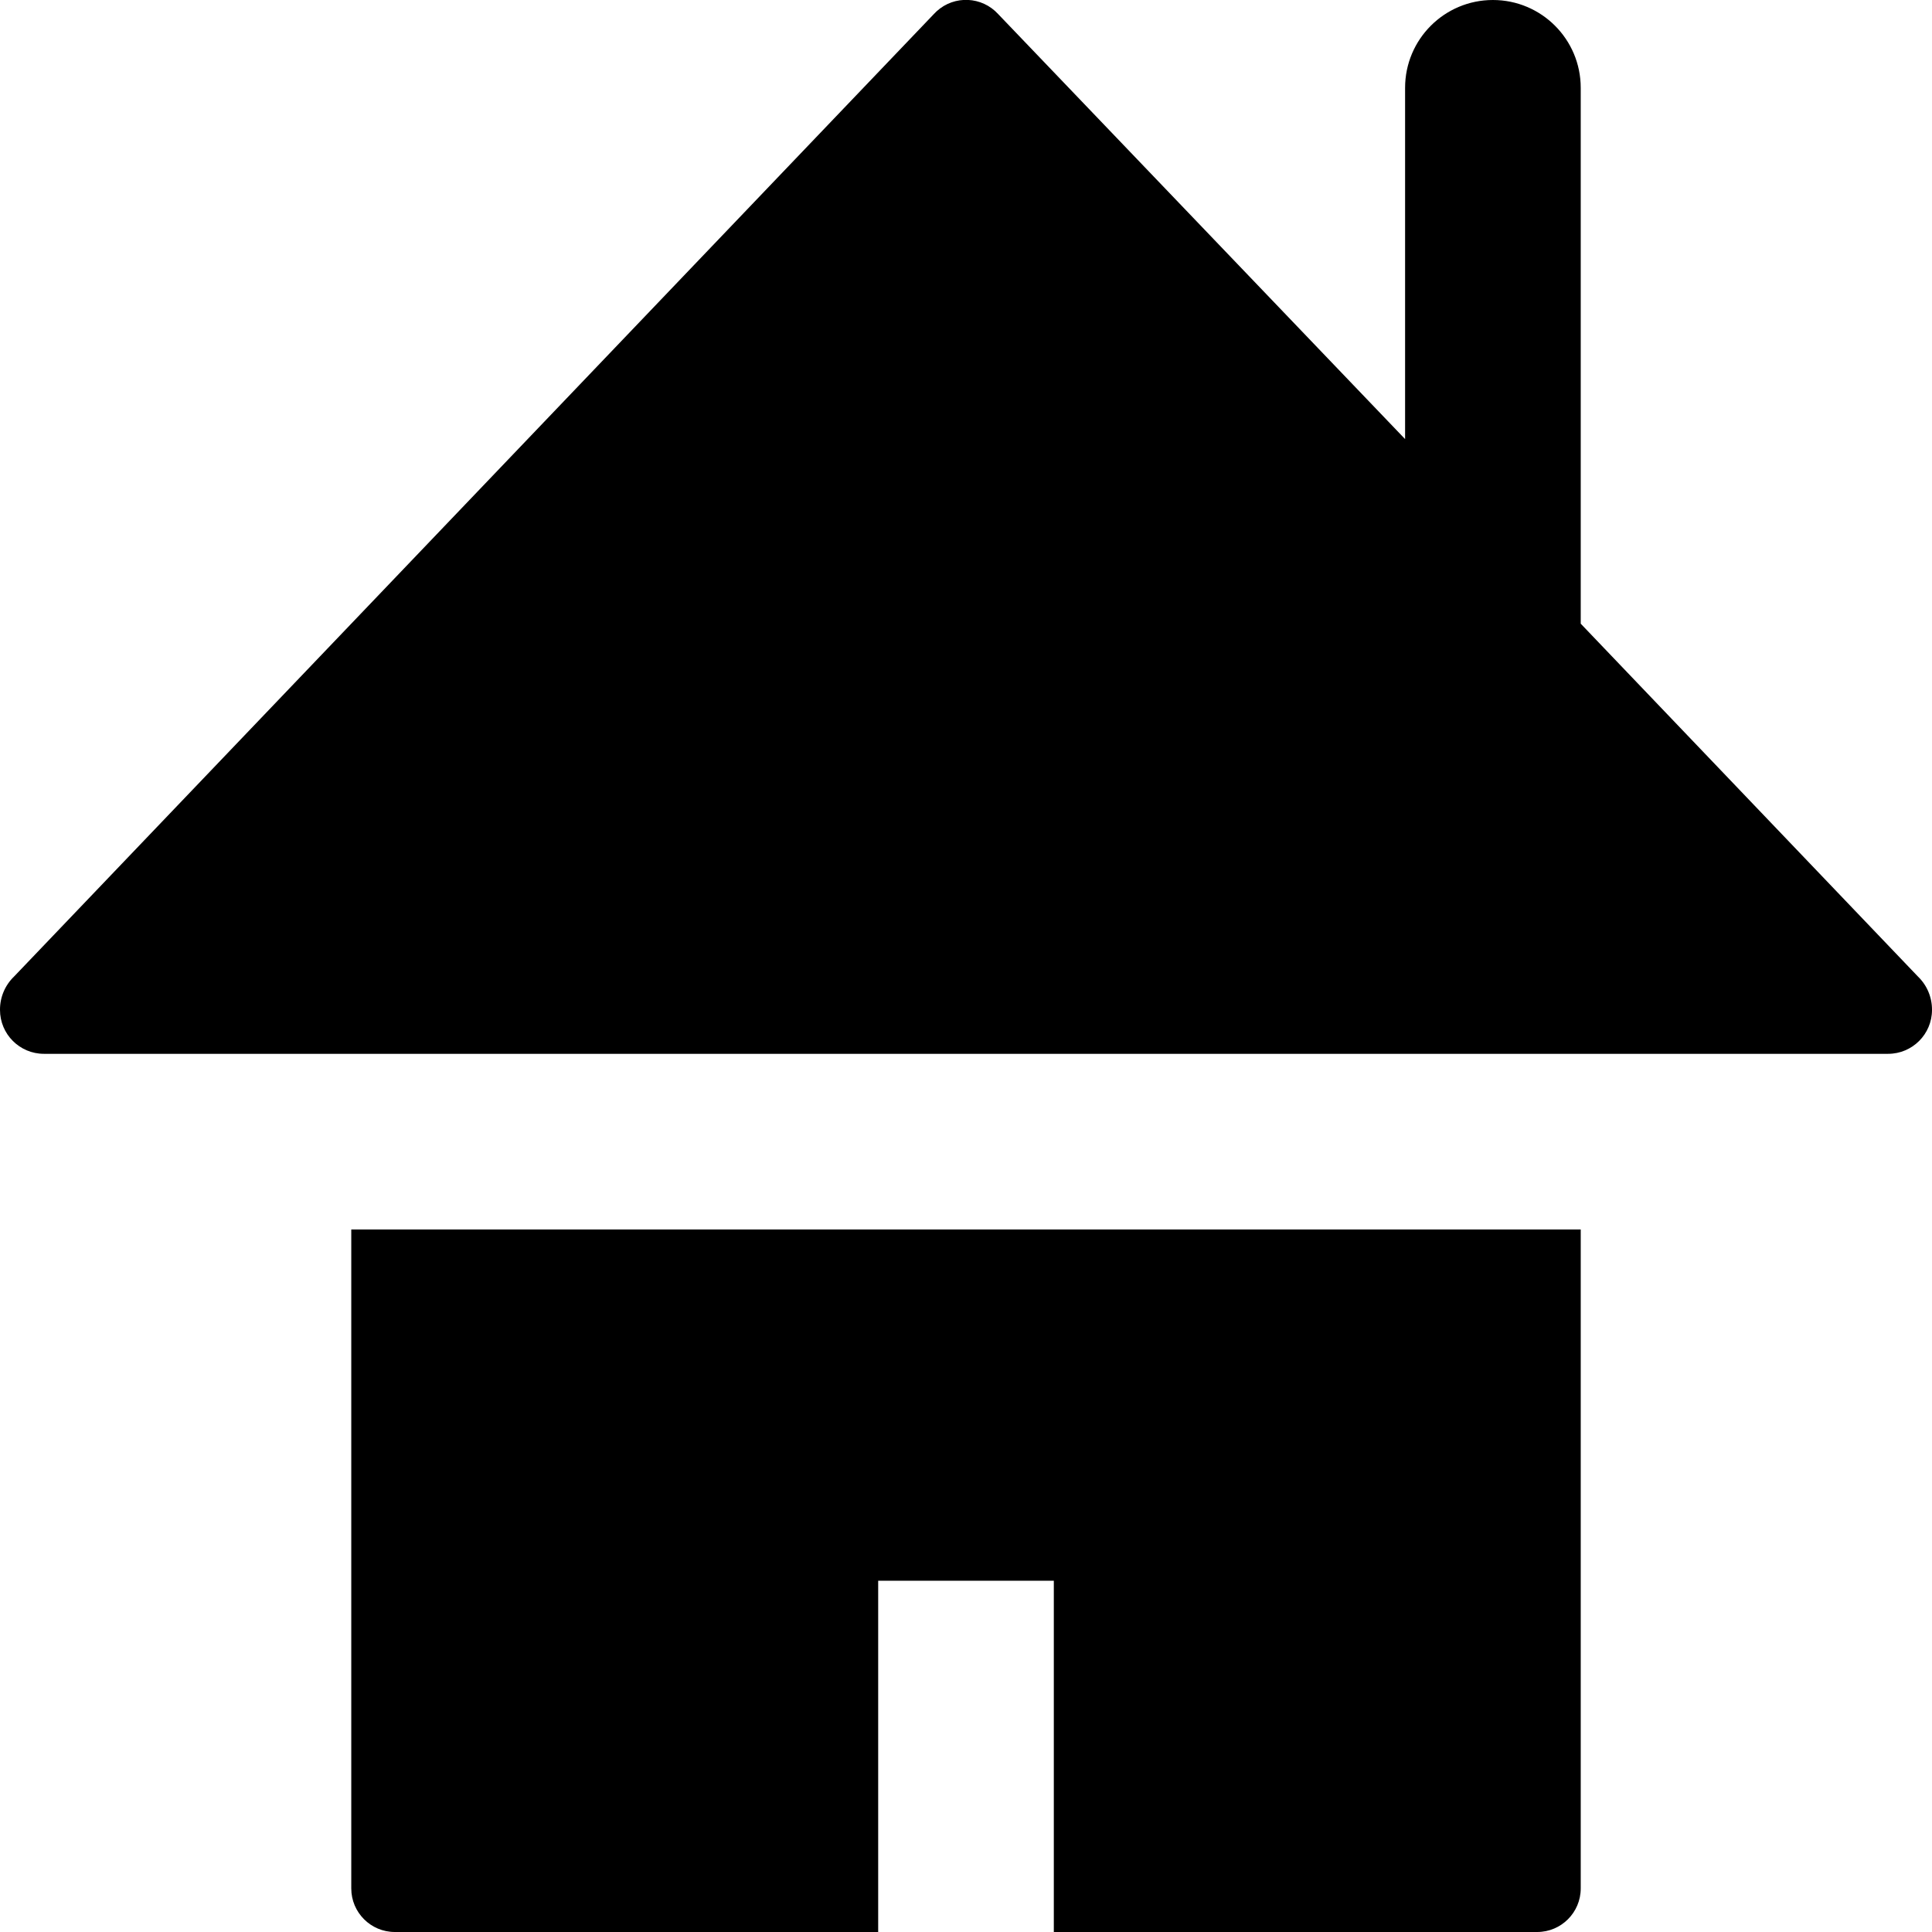
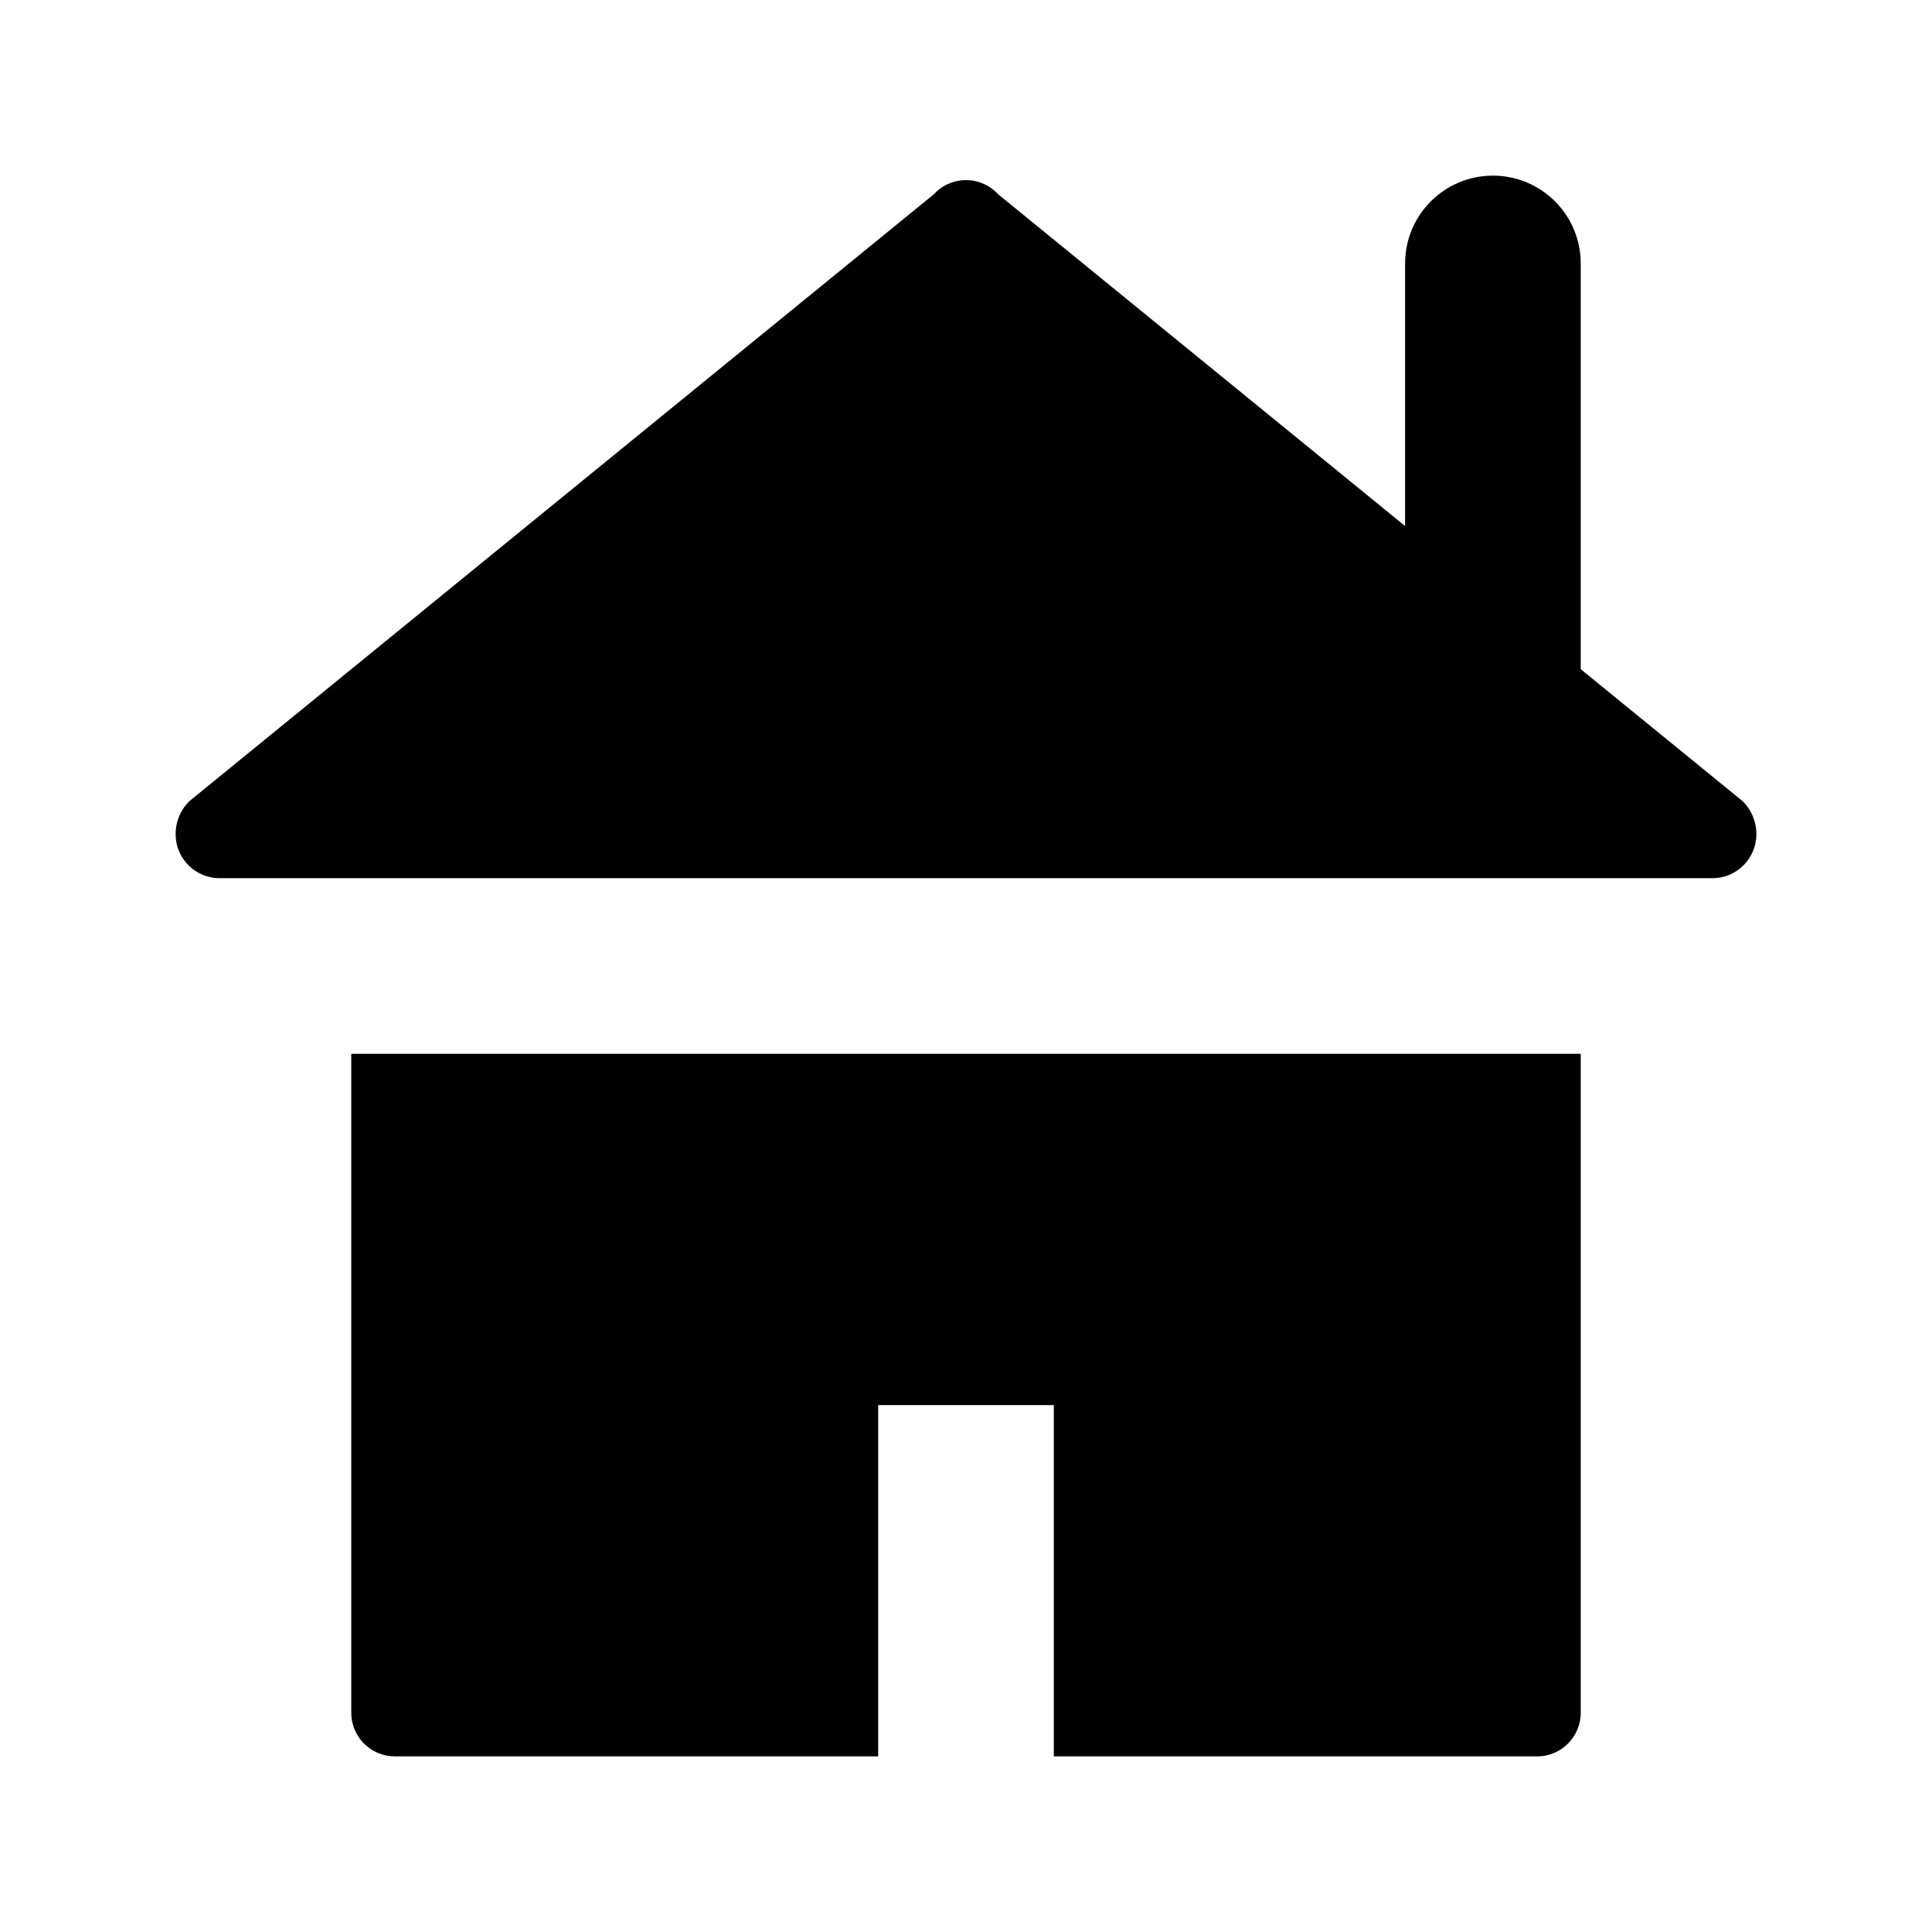
<svg xmlns="http://www.w3.org/2000/svg" id="Layer_1" data-name="Layer 1" width="11" height="11" viewBox="0 0 11 11">
-   <path d="M2,7H9v3.752A.248.248,0,0,1,8.752,11H6V9H5v2H2.248A.248.248,0,0,1,2,10.752Zm8.92-1.44L9,3.551V.5a.5.5,0,0,0-1,0v2L5.683.08a.248.248,0,0,0-.35-.016L5.317.08.08,5.56A.261.261,0,0,0,0,5.75.25.25,0,0,0,.25,6h10.5A.25.25,0,0,0,11,5.75.261.261,0,0,0,10.92,5.56Z" />
+   <path d="M10,4.75A.25.25,0,0,1,9.75,5H1.25A.25.25,0,0,1,1,4.75a.261.261,0,0,1,.08-.19L5.317,1.106l.016-.016a.248.248,0,0,1,.35.016L8,2.995V1.5a.5.5,0,0,1,1,0V3.81l.92.75A.261.261,0,0,1,10,4.75Zm-8,5a.248.248,0,0,0,.246.25H5V8H6v2H8.752A.248.248,0,0,0,9,9.752H9V6H2Z" />
</svg>
